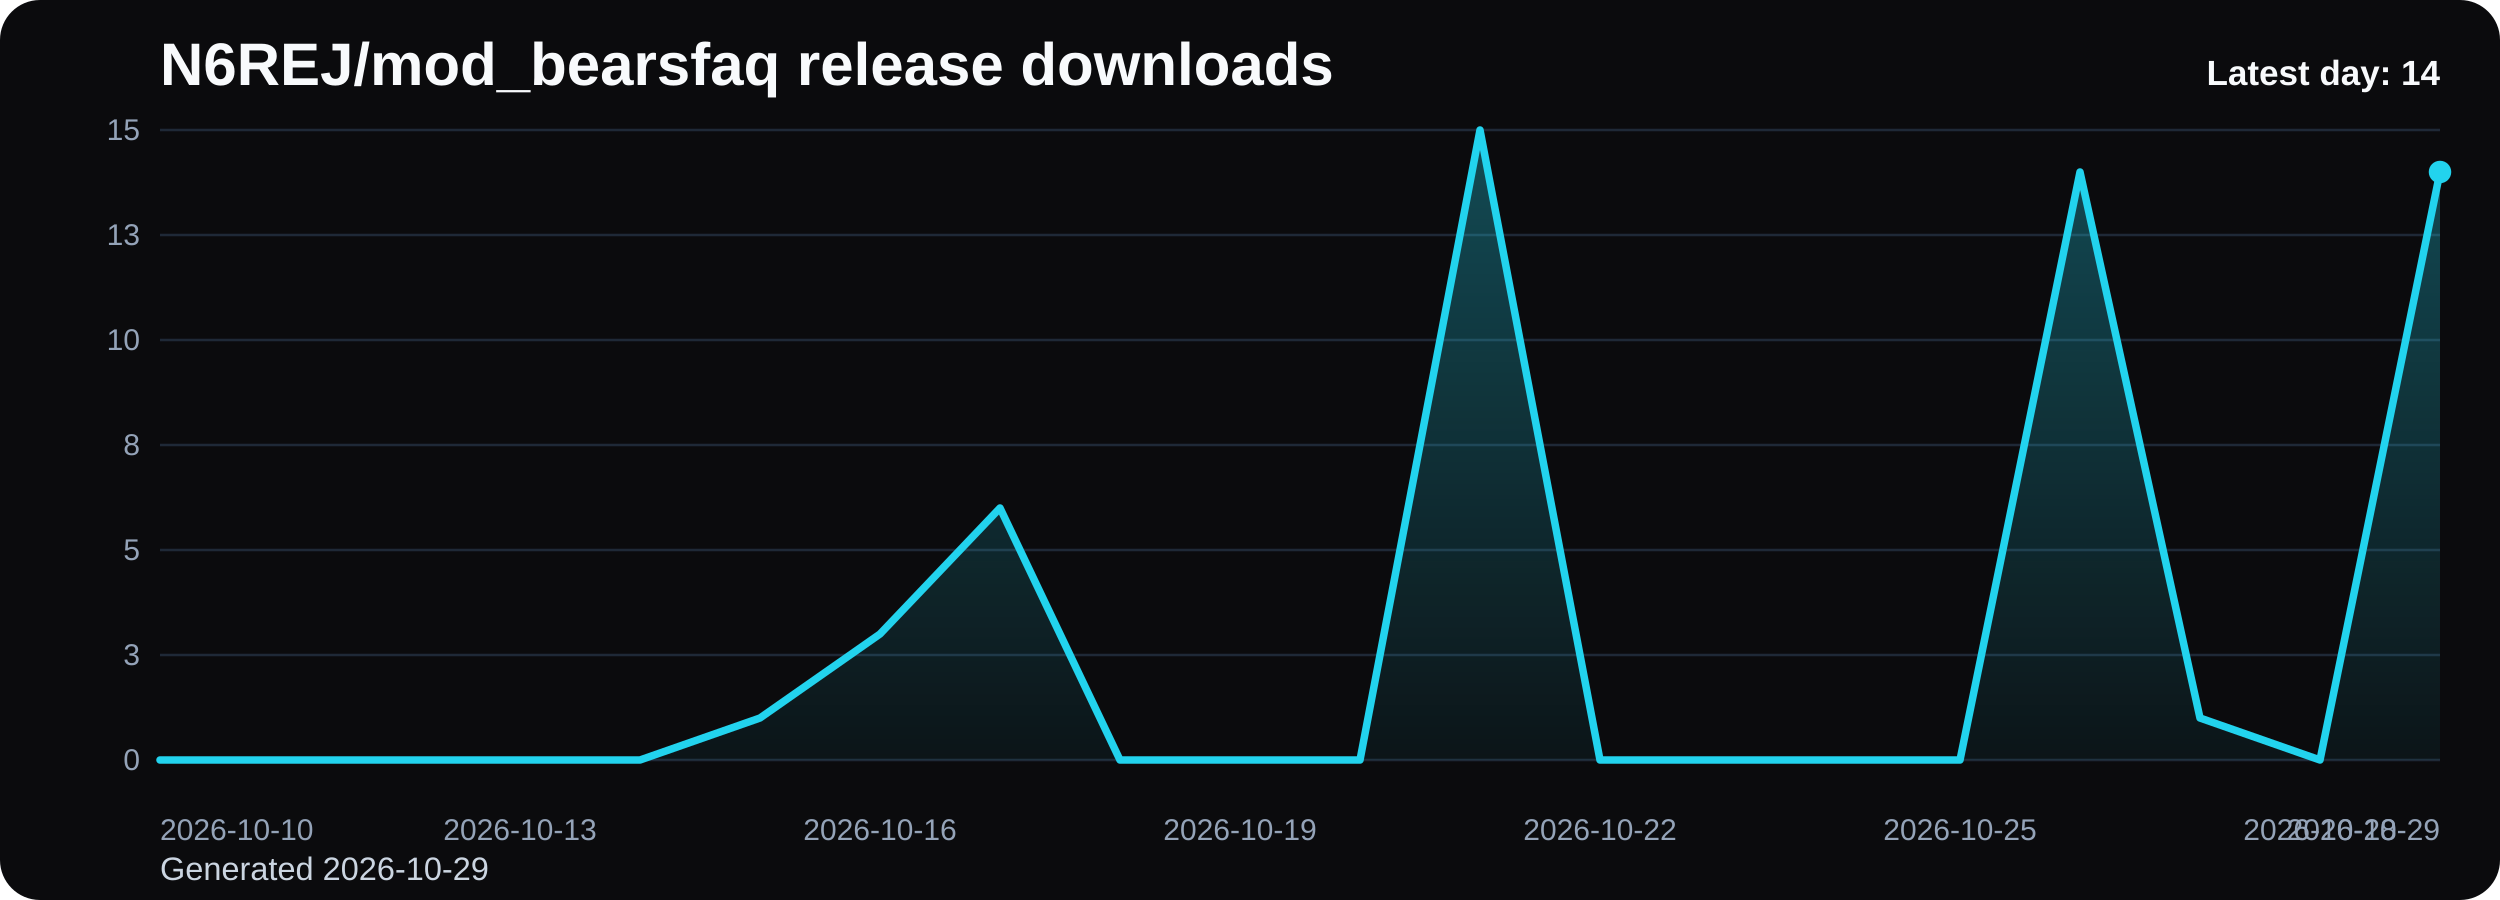
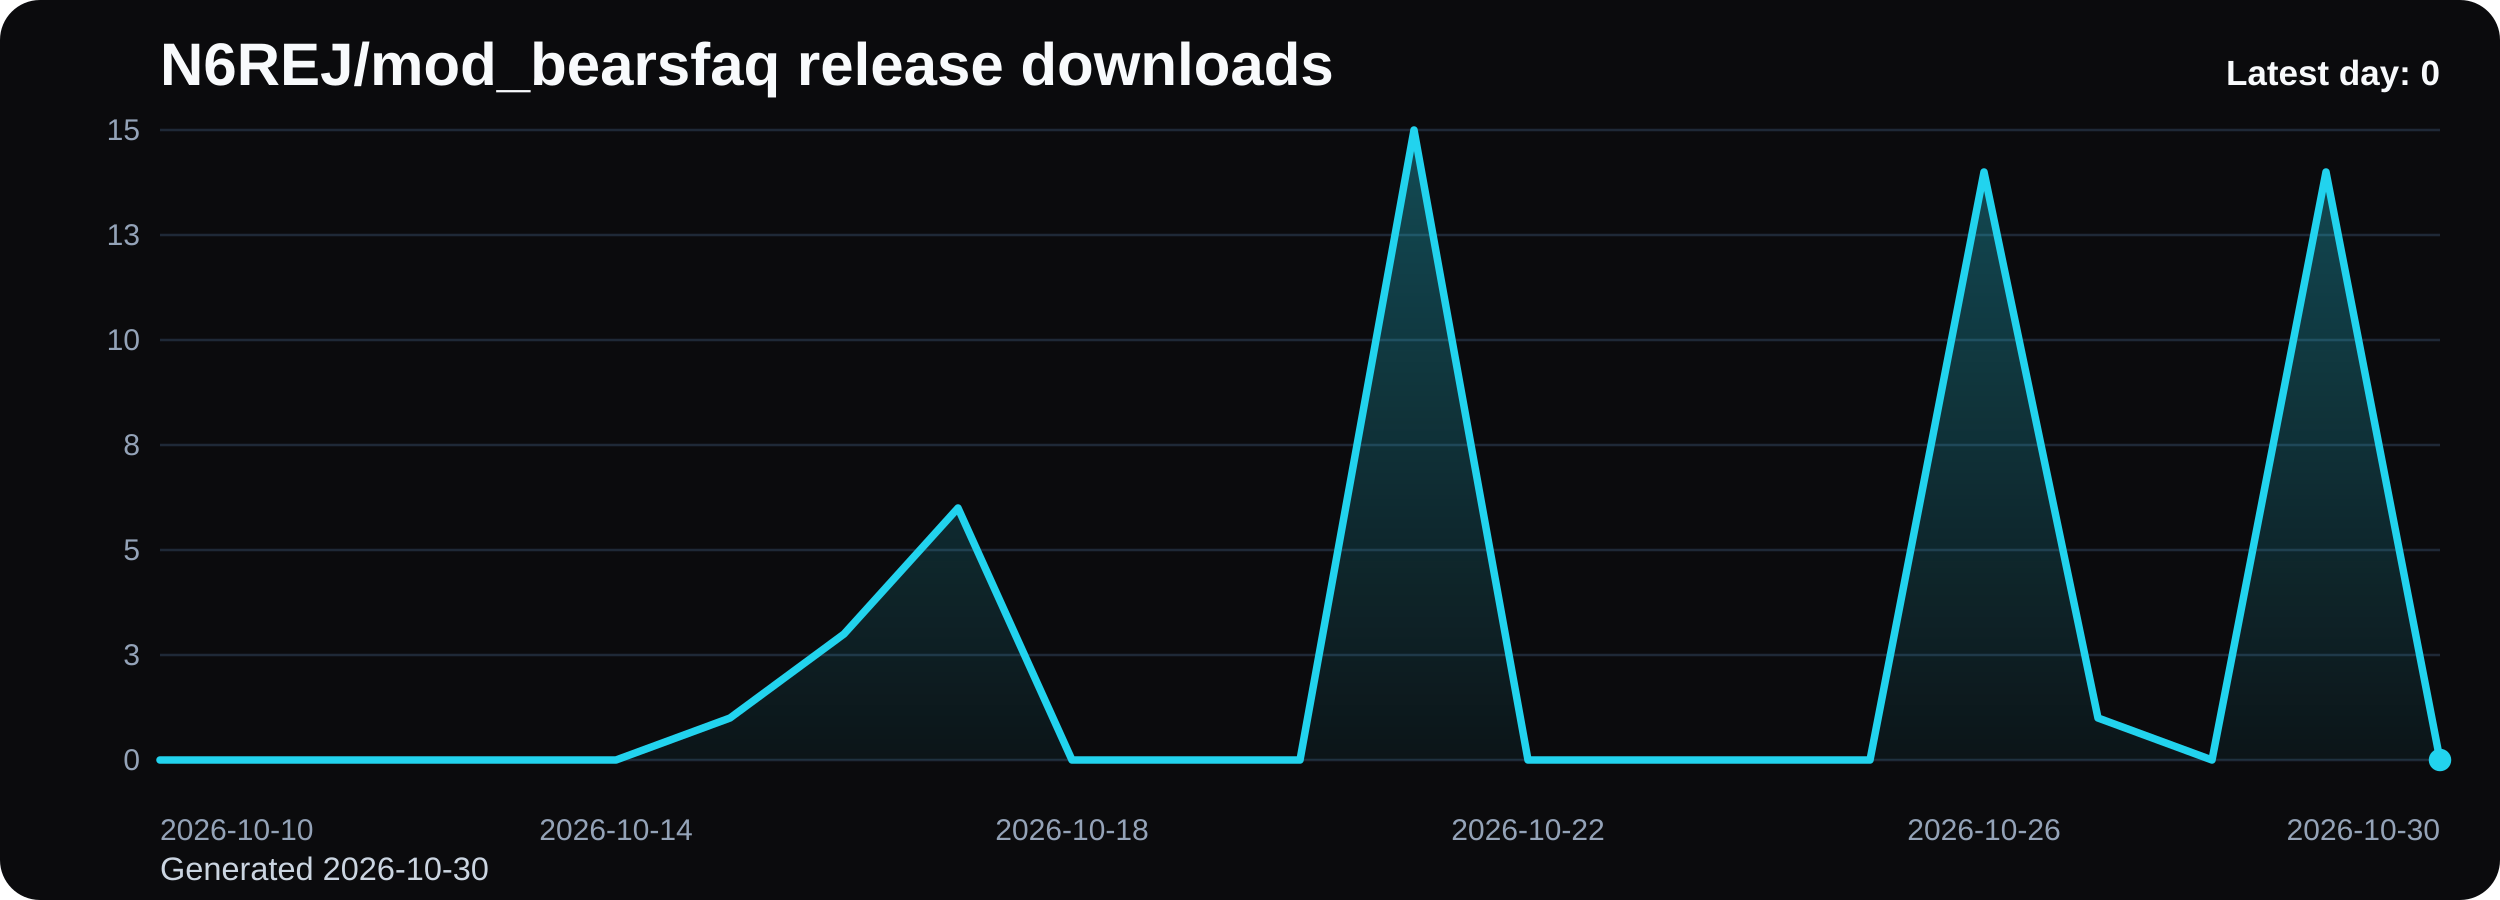
<svg xmlns="http://www.w3.org/2000/svg" viewBox="0 0 1000 360" role="img" aria-label="N6REJ/mod_bearsfaq release downloads chart">
  <defs>
    <linearGradient id="fill-daily-black" x1="0" y1="0" x2="0" y2="1">
      <stop offset="0%" stop-color="#22d3ee" stop-opacity="0.32" />
      <stop offset="100%" stop-color="#22d3ee" stop-opacity="0.05" />
    </linearGradient>
    <style>
      .bg { fill: #0b0b0d; }
      .title { font: 700 24px Arial, sans-serif; fill: #f8fafc; }
      .sub { font: 400 13px Arial, sans-serif; fill: #cbd5e1; }
      .grid { stroke: #1f2937; stroke-width: 1; }
      .axis { font: 400 12px Arial, sans-serif; fill: #94a3b8; }
      .line { fill: none; stroke: #22d3ee; stroke-width: 3; stroke-linecap: round; stroke-linejoin: round; }
      .dot { fill: #22d3ee; }
      .value { font: 600 11px Arial, sans-serif; fill: #cbd5e1; }
      .latest { font: 700 14px Arial, sans-serif; fill: #f8fafc; }
    </style>
  </defs>
  <rect class="bg" x="0" y="0" width="1000" height="360" rx="16" />
  <text class="title" x="64" y="34">N6REJ/mod_bearsfaq release downloads</text>
-   <text class="sub" x="64" y="352">Generated 2026-10-29</text>
+   <text class="sub" x="64" y="352">Generated 2026-10-30</text>
  <line x1="64" y1="52.00" x2="976" y2="52.00" class="grid" />
  <text x="56" y="56.00" text-anchor="end" class="axis">15</text>
  <line x1="64" y1="94.00" x2="976" y2="94.00" class="grid" />
  <text x="56" y="98.00" text-anchor="end" class="axis">13</text>
  <line x1="64" y1="136.00" x2="976" y2="136.00" class="grid" />
  <text x="56" y="140.00" text-anchor="end" class="axis">10</text>
  <line x1="64" y1="178.00" x2="976" y2="178.00" class="grid" />
  <text x="56" y="182.00" text-anchor="end" class="axis">8</text>
  <line x1="64" y1="220.00" x2="976" y2="220.00" class="grid" />
  <text x="56" y="224.00" text-anchor="end" class="axis">5</text>
  <line x1="64" y1="262.00" x2="976" y2="262.00" class="grid" />
  <text x="56" y="266.00" text-anchor="end" class="axis">3</text>
  <line x1="64" y1="304.00" x2="976" y2="304.00" class="grid" />
  <text x="56" y="308.00" text-anchor="end" class="axis">0</text>
-   <path d="M 64.00 304 L 64.00 304.00 L 112.00 304.00 L 160.00 304.00 L 208.00 304.00 L 256.00 304.00 L 304.00 287.20 L 352.00 253.60 L 400.00 203.20 L 448.00 304.00 L 496.00 304.00 L 544.00 304.00 L 592.00 52.00 L 640.00 304.00 L 688.00 304.00 L 736.00 304.00 L 784.00 304.00 L 832.00 68.80 L 880.00 287.20 L 928.00 304.00 L 976.00 68.80 L 976.00 304 Z" fill="url(#fill-daily-black)" />
-   <polyline class="line" points="64.00,304.00 112.00,304.00 160.00,304.00 208.00,304.00 256.00,304.00 304.00,287.20 352.00,253.60 400.00,203.20 448.00,304.00 496.00,304.00 544.00,304.00 592.00,52.00 640.00,304.00 688.00,304.00 736.00,304.00 784.00,304.00 832.00,68.80 880.00,287.20 928.00,304.00 976.00,68.80" />
-   <circle class="dot" cx="976.00" cy="68.80" r="4.5" />
+   <path d="M 64.00 304 L 64.00 304.00 L 109.60 304.00 L 155.20 304.00 L 200.80 304.00 L 246.40 304.00 L 292.00 287.20 L 337.60 253.60 L 383.20 203.20 L 428.80 304.00 L 474.40 304.00 L 520.00 304.00 L 565.60 52.00 L 611.20 304.00 L 656.80 304.00 L 702.40 304.00 L 748.00 304.00 L 793.60 68.80 L 839.20 287.20 L 884.80 304.00 L 930.40 68.80 L 976.00 304.00 L 976.00 304 Z" fill="url(#fill-daily-black)" />
+   <polyline class="line" points="64.00,304.00 109.60,304.00 155.20,304.00 200.80,304.00 246.40,304.00 292.00,287.20 337.60,253.60 383.20,203.20 428.80,304.00 474.40,304.00 520.00,304.00 565.60,52.00 611.20,304.00 656.80,304.00 702.40,304.00 748.00,304.00 793.60,68.80 839.20,287.20 884.80,304.00 930.40,68.80 976.00,304.00" />
+   <circle class="dot" cx="976.00" cy="304.00" r="4.5" />
  <text class="axis" x="64.00" y="336" text-anchor="start">2026-10-10</text>
-   <text class="axis" x="208.00" y="336" text-anchor="middle">2026-10-13</text>
-   <text class="axis" x="352.00" y="336" text-anchor="middle">2026-10-16</text>
-   <text class="axis" x="496.00" y="336" text-anchor="middle">2026-10-19</text>
-   <text class="axis" x="640.00" y="336" text-anchor="middle">2026-10-22</text>
-   <text class="axis" x="784.00" y="336" text-anchor="middle">2026-10-25</text>
-   <text class="axis" x="928.00" y="336" text-anchor="middle">2026-10-28</text>
-   <text class="axis" x="976.00" y="336" text-anchor="end">2026-10-29</text>
-   <text class="latest" x="976" y="34" text-anchor="end">Latest day: 14</text>
+   <text class="axis" x="246.40" y="336" text-anchor="middle">2026-10-14</text>
+   <text class="axis" x="428.80" y="336" text-anchor="middle">2026-10-18</text>
+   <text class="axis" x="611.20" y="336" text-anchor="middle">2026-10-22</text>
+   <text class="axis" x="793.60" y="336" text-anchor="middle">2026-10-26</text>
+   <text class="axis" x="976.00" y="336" text-anchor="end">2026-10-30</text>
+   <text class="latest" x="976" y="34" text-anchor="end">Latest day: 0</text>
</svg>
